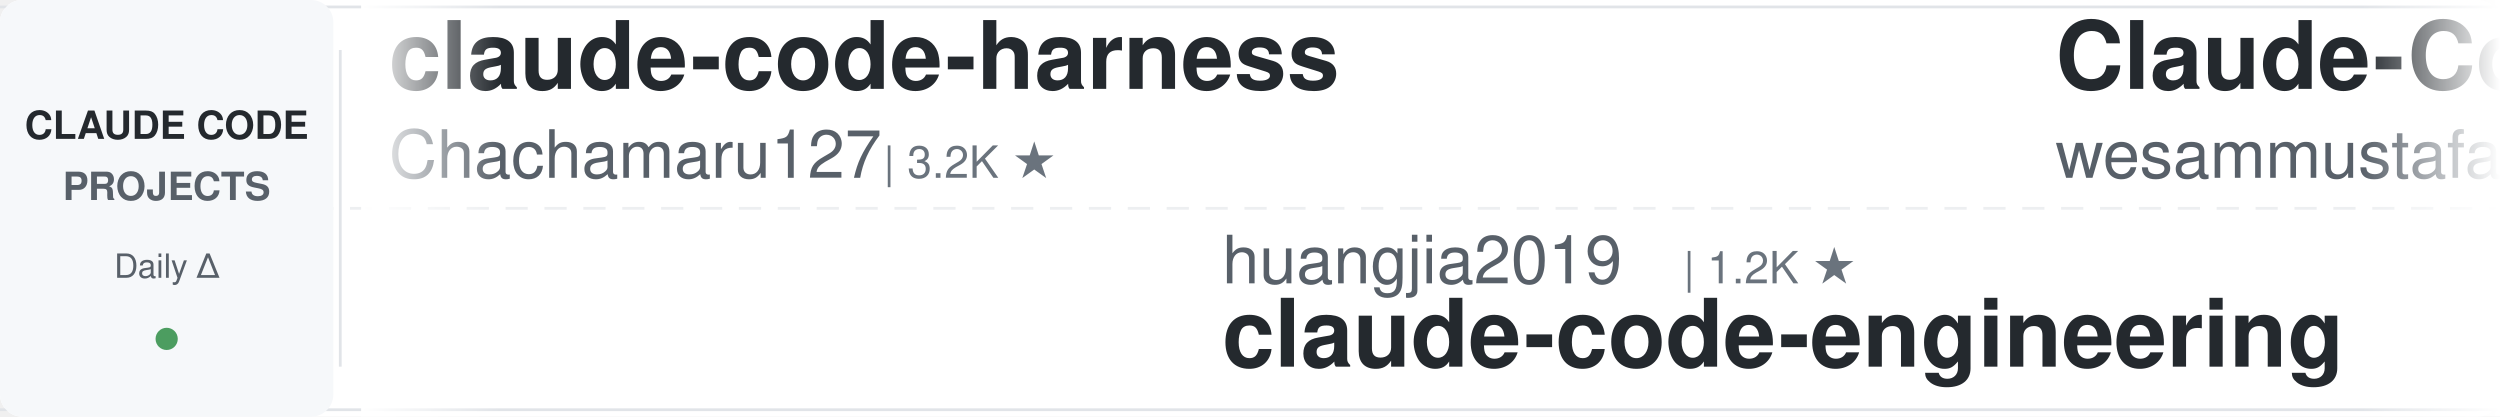
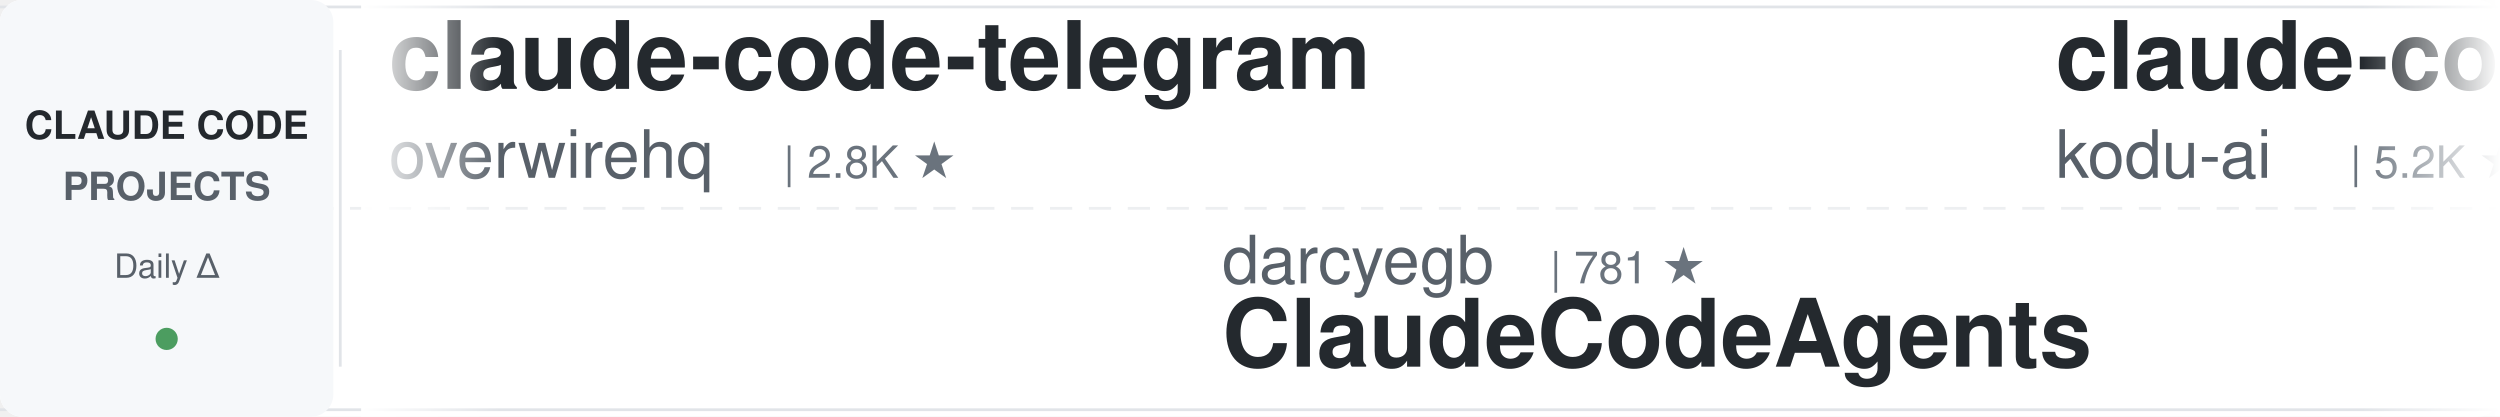
<svg xmlns="http://www.w3.org/2000/svg" width="900" height="150">
  <defs>
    <linearGradient id="leftFade" x1="0%" y1="0%" x2="100%" y2="0%">
      <stop offset="0%" style="stop-color:#ffffff;stop-opacity:1" />
      <stop offset="100%" style="stop-color:#ffffff;stop-opacity:0" />
    </linearGradient>
    <linearGradient id="rightFade" x1="0%" y1="0%" x2="100%" y2="0%">
      <stop offset="0%" style="stop-color:#ffffff;stop-opacity:0" />
      <stop offset="100%" style="stop-color:#ffffff;stop-opacity:1" />
    </linearGradient>
  </defs>
  <rect width="900" height="150" fill="#ffffff" rx="8" />
  <rect x="0" y="2" width="900" height="1" fill="#e1e4e8" />
  <rect x="0" y="147" width="900" height="1" fill="#e1e4e8" />
  <line x1="0" y1="75" x2="900" y2="75" stroke="#e1e4e8" stroke-width="1" stroke-dasharray="8 6" opacity="0.6" />
  <rect x="0" y="0" width="120" height="150" fill="#f6f8fa" rx="8" />
  <text x="60" y="50" font-family="-apple-system, BlinkMacSystemFont, 'Segoe UI', Helvetica, Arial, sans-serif" font-size="14" font-weight="600" fill="#24292e" text-anchor="middle">CLAUDE CODE</text>
  <text x="60" y="72" font-family="-apple-system, BlinkMacSystemFont, 'Segoe UI', Helvetica, Arial, sans-serif" font-size="14" font-weight="600" fill="#586069" text-anchor="middle">PROJECTS</text>
  <text x="60" y="100" font-family="-apple-system, BlinkMacSystemFont, 'Segoe UI', Helvetica, Arial, sans-serif" font-size="12" font-weight="500" fill="#586069" text-anchor="middle">Daily Δ</text>
  <circle cx="60" cy="122" r="4" fill="#22863a" opacity="0.8" />
  <rect x="122" y="18" width="1" height="114" fill="#e1e4e8" />
  <clipPath id="tickerClip">
    <rect x="130" y="0" width="770" height="150" />
  </clipPath>
  <g clip-path="url(#tickerClip)">
    <g id="tickerItems">
      <animateTransform attributeName="transform" attributeType="XML" type="translate" from="0 0" to="-3000 0" dur="54s" repeatCount="indefinite" />
      <g transform="translate(0, 0)">
-         <text x="140" y="32" font-family="-apple-system, BlinkMacSystemFont, 'Segoe UI', Helvetica, Arial, sans-serif" font-size="34" font-weight="600" fill="#24292e">claude-code-harness</text>
-         <text x="140" y="64" font-family="-apple-system, BlinkMacSystemFont, 'Segoe UI', Helvetica, Arial, sans-serif" font-size="24" font-weight="400" fill="#586069">Chachamaru127</text>
-         <text x="318" y="64" font-family="-apple-system, BlinkMacSystemFont, 'Segoe UI', Helvetica, Arial, sans-serif" font-size="16" font-weight="500" fill="#6a737d">| 3.2K ★</text>
+         <text x="140" y="32" font-family="-apple-system, BlinkMacSystemFont, 'Segoe UI', Helvetica, Arial, sans-serif" font-size="34" font-weight="600" fill="#24292e">claude-code-telegram</text>
+         <text x="140" y="64" font-family="-apple-system, BlinkMacSystemFont, 'Segoe UI', Helvetica, Arial, sans-serif" font-size="24" font-weight="400" fill="#586069">overwirehq</text>
+         <text x="282" y="64" font-family="-apple-system, BlinkMacSystemFont, 'Segoe UI', Helvetica, Arial, sans-serif" font-size="16" font-weight="500" fill="#6a737d">| 2.8K ★</text>
      </g>
      <g transform="translate(300, 0)">
-         <text x="140" y="102" font-family="-apple-system, BlinkMacSystemFont, 'Segoe UI', Helvetica, Arial, sans-serif" font-size="24" font-weight="400" fill="#586069">huangjia2019</text>
-         <text x="306" y="102" font-family="-apple-system, BlinkMacSystemFont, 'Segoe UI', Helvetica, Arial, sans-serif" font-size="16" font-weight="500" fill="#6a737d">| 1.2K ★</text>
-         <text x="140" y="132" font-family="-apple-system, BlinkMacSystemFont, 'Segoe UI', Helvetica, Arial, sans-serif" font-size="34" font-weight="600" fill="#24292e">claude-code-engineering</text>
+         <text x="140" y="102" font-family="-apple-system, BlinkMacSystemFont, 'Segoe UI', Helvetica, Arial, sans-serif" font-size="24" font-weight="400" fill="#586069">darcyegb</text>
+         <text x="258" y="102" font-family="-apple-system, BlinkMacSystemFont, 'Segoe UI', Helvetica, Arial, sans-serif" font-size="16" font-weight="500" fill="#6a737d">| 781 ★</text>
+         <text x="140" y="132" font-family="-apple-system, BlinkMacSystemFont, 'Segoe UI', Helvetica, Arial, sans-serif" font-size="34" font-weight="600" fill="#24292e">ClaudeCodeAgents</text>
      </g>
      <g transform="translate(600, 0)">
-         <text x="140" y="32" font-family="-apple-system, BlinkMacSystemFont, 'Segoe UI', Helvetica, Arial, sans-serif" font-size="34" font-weight="600" fill="#24292e">Claude-Code-Quest</text>
-         <text x="140" y="64" font-family="-apple-system, BlinkMacSystemFont, 'Segoe UI', Helvetica, Arial, sans-serif" font-size="24" font-weight="400" fill="#586069">wesammustafa</text>
-         <text x="306" y="64" font-family="-apple-system, BlinkMacSystemFont, 'Segoe UI', Helvetica, Arial, sans-serif" font-size="16" font-weight="500" fill="#6a737d">| 3.7K ★</text>
+         <text x="140" y="32" font-family="-apple-system, BlinkMacSystemFont, 'Segoe UI', Helvetica, Arial, sans-serif" font-size="34" font-weight="600" fill="#24292e">claude-coder</text>
+         <text x="140" y="64" font-family="-apple-system, BlinkMacSystemFont, 'Segoe UI', Helvetica, Arial, sans-serif" font-size="24" font-weight="400" fill="#586069">kodu-ai</text>
+         <text x="246" y="64" font-family="-apple-system, BlinkMacSystemFont, 'Segoe UI', Helvetica, Arial, sans-serif" font-size="16" font-weight="500" fill="#6a737d">| 5.2K ★</text>
      </g>
      <g transform="translate(900, 0)">
-         <text x="140" y="102" font-family="-apple-system, BlinkMacSystemFont, 'Segoe UI', Helvetica, Arial, sans-serif" font-size="24" font-weight="400" fill="#586069">AICoderTudou</text>
-         <text x="306" y="102" font-family="-apple-system, BlinkMacSystemFont, 'Segoe UI', Helvetica, Arial, sans-serif" font-size="16" font-weight="500" fill="#6a737d">| 493 ★</text>
-         <text x="140" y="132" font-family="-apple-system, BlinkMacSystemFont, 'Segoe UI', Helvetica, Arial, sans-serif" font-size="34" font-weight="600" fill="#24292e">claude-code-tudou</text>
+         <text x="140" y="102" font-family="-apple-system, BlinkMacSystemFont, 'Segoe UI', Helvetica, Arial, sans-serif" font-size="24" font-weight="400" fill="#586069">FlorianBruniaux</text>
+         <text x="342" y="102" font-family="-apple-system, BlinkMacSystemFont, 'Segoe UI', Helvetica, Arial, sans-serif" font-size="16" font-weight="500" fill="#6a737d">| 7.4K ★</text>
+         <text x="140" y="132" font-family="-apple-system, BlinkMacSystemFont, 'Segoe UI', Helvetica, Arial, sans-serif" font-size="34" font-weight="600" fill="#24292e">claude-code-ultimate-gui...</text>
      </g>
      <g transform="translate(1200, 0)">
-         <text x="140" y="32" font-family="-apple-system, BlinkMacSystemFont, 'Segoe UI', Helvetica, Arial, sans-serif" font-size="34" font-weight="600" fill="#24292e">claude-code-proxy</text>
-         <text x="140" y="64" font-family="-apple-system, BlinkMacSystemFont, 'Segoe UI', Helvetica, Arial, sans-serif" font-size="24" font-weight="400" fill="#586069">1rgs</text>
-         <text x="210" y="64" font-family="-apple-system, BlinkMacSystemFont, 'Segoe UI', Helvetica, Arial, sans-serif" font-size="16" font-weight="500" fill="#6a737d">| 3.8K ★</text>
+         <text x="140" y="32" font-family="-apple-system, BlinkMacSystemFont, 'Segoe UI', Helvetica, Arial, sans-serif" font-size="34" font-weight="600" fill="#24292e">edmunds-claude-code</text>
+         <text x="140" y="64" font-family="-apple-system, BlinkMacSystemFont, 'Segoe UI', Helvetica, Arial, sans-serif" font-size="24" font-weight="400" fill="#586069">edmund-io</text>
+         <text x="270" y="64" font-family="-apple-system, BlinkMacSystemFont, 'Segoe UI', Helvetica, Arial, sans-serif" font-size="16" font-weight="500" fill="#6a737d">| 1.5K ★</text>
      </g>
      <g transform="translate(1500, 0)">
-         <text x="140" y="102" font-family="-apple-system, BlinkMacSystemFont, 'Segoe UI', Helvetica, Arial, sans-serif" font-size="24" font-weight="400" fill="#586069">Yeachan-Heo</text>
-         <text x="294" y="102" font-family="-apple-system, BlinkMacSystemFont, 'Segoe UI', Helvetica, Arial, sans-serif" font-size="16" font-weight="500" fill="#6a737d">| 41.0K ★</text>
-         <text x="140" y="132" font-family="-apple-system, BlinkMacSystemFont, 'Segoe UI', Helvetica, Arial, sans-serif" font-size="34" font-weight="600" fill="#24292e">oh-my-claudecode</text>
-       </g>
-       <g transform="translate(1800, 0)">
-         <text x="140" y="32" font-family="-apple-system, BlinkMacSystemFont, 'Segoe UI', Helvetica, Arial, sans-serif" font-size="34" font-weight="600" fill="#24292e">claude_code_src</text>
-         <text x="140" y="64" font-family="-apple-system, BlinkMacSystemFont, 'Segoe UI', Helvetica, Arial, sans-serif" font-size="24" font-weight="400" fill="#586069">ponponon</text>
-         <text x="258" y="64" font-family="-apple-system, BlinkMacSystemFont, 'Segoe UI', Helvetica, Arial, sans-serif" font-size="16" font-weight="500" fill="#6a737d">| 2.3K ★</text>
-       </g>
-       <g transform="translate(2100, 0)">
-         <text x="140" y="102" font-family="-apple-system, BlinkMacSystemFont, 'Segoe UI', Helvetica, Arial, sans-serif" font-size="24" font-weight="400" fill="#586069">Alishahryar1</text>
-         <text x="306" y="102" font-family="-apple-system, BlinkMacSystemFont, 'Segoe UI', Helvetica, Arial, sans-serif" font-size="16" font-weight="500" fill="#6a737d">| 72.9K ★</text>
-         <text x="140" y="132" font-family="-apple-system, BlinkMacSystemFont, 'Segoe UI', Helvetica, Arial, sans-serif" font-size="34" font-weight="600" fill="#24292e">free-claude-code</text>
-       </g>
-       <g transform="translate(2400, 0)">
-         <text x="140" y="32" font-family="-apple-system, BlinkMacSystemFont, 'Segoe UI', Helvetica, Arial, sans-serif" font-size="34" font-weight="600" fill="#24292e">claude-code-workflows</text>
-         <text x="140" y="64" font-family="-apple-system, BlinkMacSystemFont, 'Segoe UI', Helvetica, Arial, sans-serif" font-size="24" font-weight="400" fill="#586069">OneRedOak</text>
-         <text x="270" y="64" font-family="-apple-system, BlinkMacSystemFont, 'Segoe UI', Helvetica, Arial, sans-serif" font-size="16" font-weight="500" fill="#6a737d">| 3.9K ★</text>
-       </g>
-       <g transform="translate(2700, 0)">
        <text x="140" y="102" font-family="-apple-system, BlinkMacSystemFont, 'Segoe UI', Helvetica, Arial, sans-serif" font-size="24" font-weight="400" fill="#586069">Piebald-AI</text>
        <text x="282" y="102" font-family="-apple-system, BlinkMacSystemFont, 'Segoe UI', Helvetica, Arial, sans-serif" font-size="16" font-weight="500" fill="#6a737d">| 13.2K ★</text>
        <text x="140" y="132" font-family="-apple-system, BlinkMacSystemFont, 'Segoe UI', Helvetica, Arial, sans-serif" font-size="34" font-weight="600" fill="#24292e">claude-code-system-promp...</text>
      </g>
+       <g transform="translate(1800, 0)">
+         <text x="140" y="32" font-family="-apple-system, BlinkMacSystemFont, 'Segoe UI', Helvetica, Arial, sans-serif" font-size="34" font-weight="600" fill="#24292e">ralph-claude-code</text>
+         <text x="140" y="64" font-family="-apple-system, BlinkMacSystemFont, 'Segoe UI', Helvetica, Arial, sans-serif" font-size="24" font-weight="400" fill="#586069">frankbria</text>
+         <text x="270" y="64" font-family="-apple-system, BlinkMacSystemFont, 'Segoe UI', Helvetica, Arial, sans-serif" font-size="16" font-weight="500" fill="#6a737d">| 9.7K ★</text>
+       </g>
+       <g transform="translate(2100, 0)">
+         <text x="140" y="102" font-family="-apple-system, BlinkMacSystemFont, 'Segoe UI', Helvetica, Arial, sans-serif" font-size="24" font-weight="400" fill="#586069">repowise-dev</text>
+         <text x="306" y="102" font-family="-apple-system, BlinkMacSystemFont, 'Segoe UI', Helvetica, Arial, sans-serif" font-size="16" font-weight="500" fill="#6a737d">| 1.2K ★</text>
+         <text x="140" y="132" font-family="-apple-system, BlinkMacSystemFont, 'Segoe UI', Helvetica, Arial, sans-serif" font-size="34" font-weight="600" fill="#24292e">claude-code-prompts</text>
+       </g>
+       <g transform="translate(2400, 0)">
+         <text x="140" y="32" font-family="-apple-system, BlinkMacSystemFont, 'Segoe UI', Helvetica, Arial, sans-serif" font-size="34" font-weight="600" fill="#24292e">pi-vs-claude-code</text>
+         <text x="140" y="64" font-family="-apple-system, BlinkMacSystemFont, 'Segoe UI', Helvetica, Arial, sans-serif" font-size="24" font-weight="400" fill="#586069">disler</text>
+         <text x="234" y="64" font-family="-apple-system, BlinkMacSystemFont, 'Segoe UI', Helvetica, Arial, sans-serif" font-size="16" font-weight="500" fill="#6a737d">| 1.7K ★</text>
+       </g>
+       <g transform="translate(2700, 0)">
+         <text x="140" y="102" font-family="-apple-system, BlinkMacSystemFont, 'Segoe UI', Helvetica, Arial, sans-serif" font-size="24" font-weight="400" fill="#586069">WorldFlowAI</text>
+         <text x="294" y="102" font-family="-apple-system, BlinkMacSystemFont, 'Segoe UI', Helvetica, Arial, sans-serif" font-size="16" font-weight="500" fill="#6a737d">| 6.8K ★</text>
+         <text x="140" y="132" font-family="-apple-system, BlinkMacSystemFont, 'Segoe UI', Helvetica, Arial, sans-serif" font-size="34" font-weight="600" fill="#24292e">everything-claude-code</text>
+       </g>
      <g transform="translate(3000, 0)">
-         <text x="140" y="32" font-family="-apple-system, BlinkMacSystemFont, 'Segoe UI', Helvetica, Arial, sans-serif" font-size="34" font-weight="600" fill="#24292e">claude-code-harness</text>
-         <text x="140" y="64" font-family="-apple-system, BlinkMacSystemFont, 'Segoe UI', Helvetica, Arial, sans-serif" font-size="24" font-weight="400" fill="#586069">Chachamaru127</text>
-         <text x="318" y="64" font-family="-apple-system, BlinkMacSystemFont, 'Segoe UI', Helvetica, Arial, sans-serif" font-size="16" font-weight="500" fill="#6a737d">| 3.2K ★</text>
+         <text x="140" y="32" font-family="-apple-system, BlinkMacSystemFont, 'Segoe UI', Helvetica, Arial, sans-serif" font-size="34" font-weight="600" fill="#24292e">claude-code-telegram</text>
+         <text x="140" y="64" font-family="-apple-system, BlinkMacSystemFont, 'Segoe UI', Helvetica, Arial, sans-serif" font-size="24" font-weight="400" fill="#586069">overwirehq</text>
+         <text x="282" y="64" font-family="-apple-system, BlinkMacSystemFont, 'Segoe UI', Helvetica, Arial, sans-serif" font-size="16" font-weight="500" fill="#6a737d">| 2.8K ★</text>
      </g>
      <g transform="translate(3300, 0)">
-         <text x="140" y="102" font-family="-apple-system, BlinkMacSystemFont, 'Segoe UI', Helvetica, Arial, sans-serif" font-size="24" font-weight="400" fill="#586069">huangjia2019</text>
-         <text x="306" y="102" font-family="-apple-system, BlinkMacSystemFont, 'Segoe UI', Helvetica, Arial, sans-serif" font-size="16" font-weight="500" fill="#6a737d">| 1.2K ★</text>
-         <text x="140" y="132" font-family="-apple-system, BlinkMacSystemFont, 'Segoe UI', Helvetica, Arial, sans-serif" font-size="34" font-weight="600" fill="#24292e">claude-code-engineering</text>
+         <text x="140" y="102" font-family="-apple-system, BlinkMacSystemFont, 'Segoe UI', Helvetica, Arial, sans-serif" font-size="24" font-weight="400" fill="#586069">darcyegb</text>
+         <text x="258" y="102" font-family="-apple-system, BlinkMacSystemFont, 'Segoe UI', Helvetica, Arial, sans-serif" font-size="16" font-weight="500" fill="#6a737d">| 781 ★</text>
+         <text x="140" y="132" font-family="-apple-system, BlinkMacSystemFont, 'Segoe UI', Helvetica, Arial, sans-serif" font-size="34" font-weight="600" fill="#24292e">ClaudeCodeAgents</text>
      </g>
      <g transform="translate(3600, 0)">
-         <text x="140" y="32" font-family="-apple-system, BlinkMacSystemFont, 'Segoe UI', Helvetica, Arial, sans-serif" font-size="34" font-weight="600" fill="#24292e">Claude-Code-Quest</text>
-         <text x="140" y="64" font-family="-apple-system, BlinkMacSystemFont, 'Segoe UI', Helvetica, Arial, sans-serif" font-size="24" font-weight="400" fill="#586069">wesammustafa</text>
-         <text x="306" y="64" font-family="-apple-system, BlinkMacSystemFont, 'Segoe UI', Helvetica, Arial, sans-serif" font-size="16" font-weight="500" fill="#6a737d">| 3.7K ★</text>
+         <text x="140" y="32" font-family="-apple-system, BlinkMacSystemFont, 'Segoe UI', Helvetica, Arial, sans-serif" font-size="34" font-weight="600" fill="#24292e">claude-coder</text>
+         <text x="140" y="64" font-family="-apple-system, BlinkMacSystemFont, 'Segoe UI', Helvetica, Arial, sans-serif" font-size="24" font-weight="400" fill="#586069">kodu-ai</text>
+         <text x="246" y="64" font-family="-apple-system, BlinkMacSystemFont, 'Segoe UI', Helvetica, Arial, sans-serif" font-size="16" font-weight="500" fill="#6a737d">| 5.2K ★</text>
      </g>
      <g transform="translate(3900, 0)">
-         <text x="140" y="102" font-family="-apple-system, BlinkMacSystemFont, 'Segoe UI', Helvetica, Arial, sans-serif" font-size="24" font-weight="400" fill="#586069">AICoderTudou</text>
-         <text x="306" y="102" font-family="-apple-system, BlinkMacSystemFont, 'Segoe UI', Helvetica, Arial, sans-serif" font-size="16" font-weight="500" fill="#6a737d">| 493 ★</text>
-         <text x="140" y="132" font-family="-apple-system, BlinkMacSystemFont, 'Segoe UI', Helvetica, Arial, sans-serif" font-size="34" font-weight="600" fill="#24292e">claude-code-tudou</text>
+         <text x="140" y="102" font-family="-apple-system, BlinkMacSystemFont, 'Segoe UI', Helvetica, Arial, sans-serif" font-size="24" font-weight="400" fill="#586069">FlorianBruniaux</text>
+         <text x="342" y="102" font-family="-apple-system, BlinkMacSystemFont, 'Segoe UI', Helvetica, Arial, sans-serif" font-size="16" font-weight="500" fill="#6a737d">| 7.4K ★</text>
+         <text x="140" y="132" font-family="-apple-system, BlinkMacSystemFont, 'Segoe UI', Helvetica, Arial, sans-serif" font-size="34" font-weight="600" fill="#24292e">claude-code-ultimate-gui...</text>
      </g>
    </g>
  </g>
  <rect x="130" y="0" width="50" height="150" fill="url(#leftFade)" />
  <rect x="850" y="0" width="50" height="150" fill="url(#rightFade)" />
</svg>
